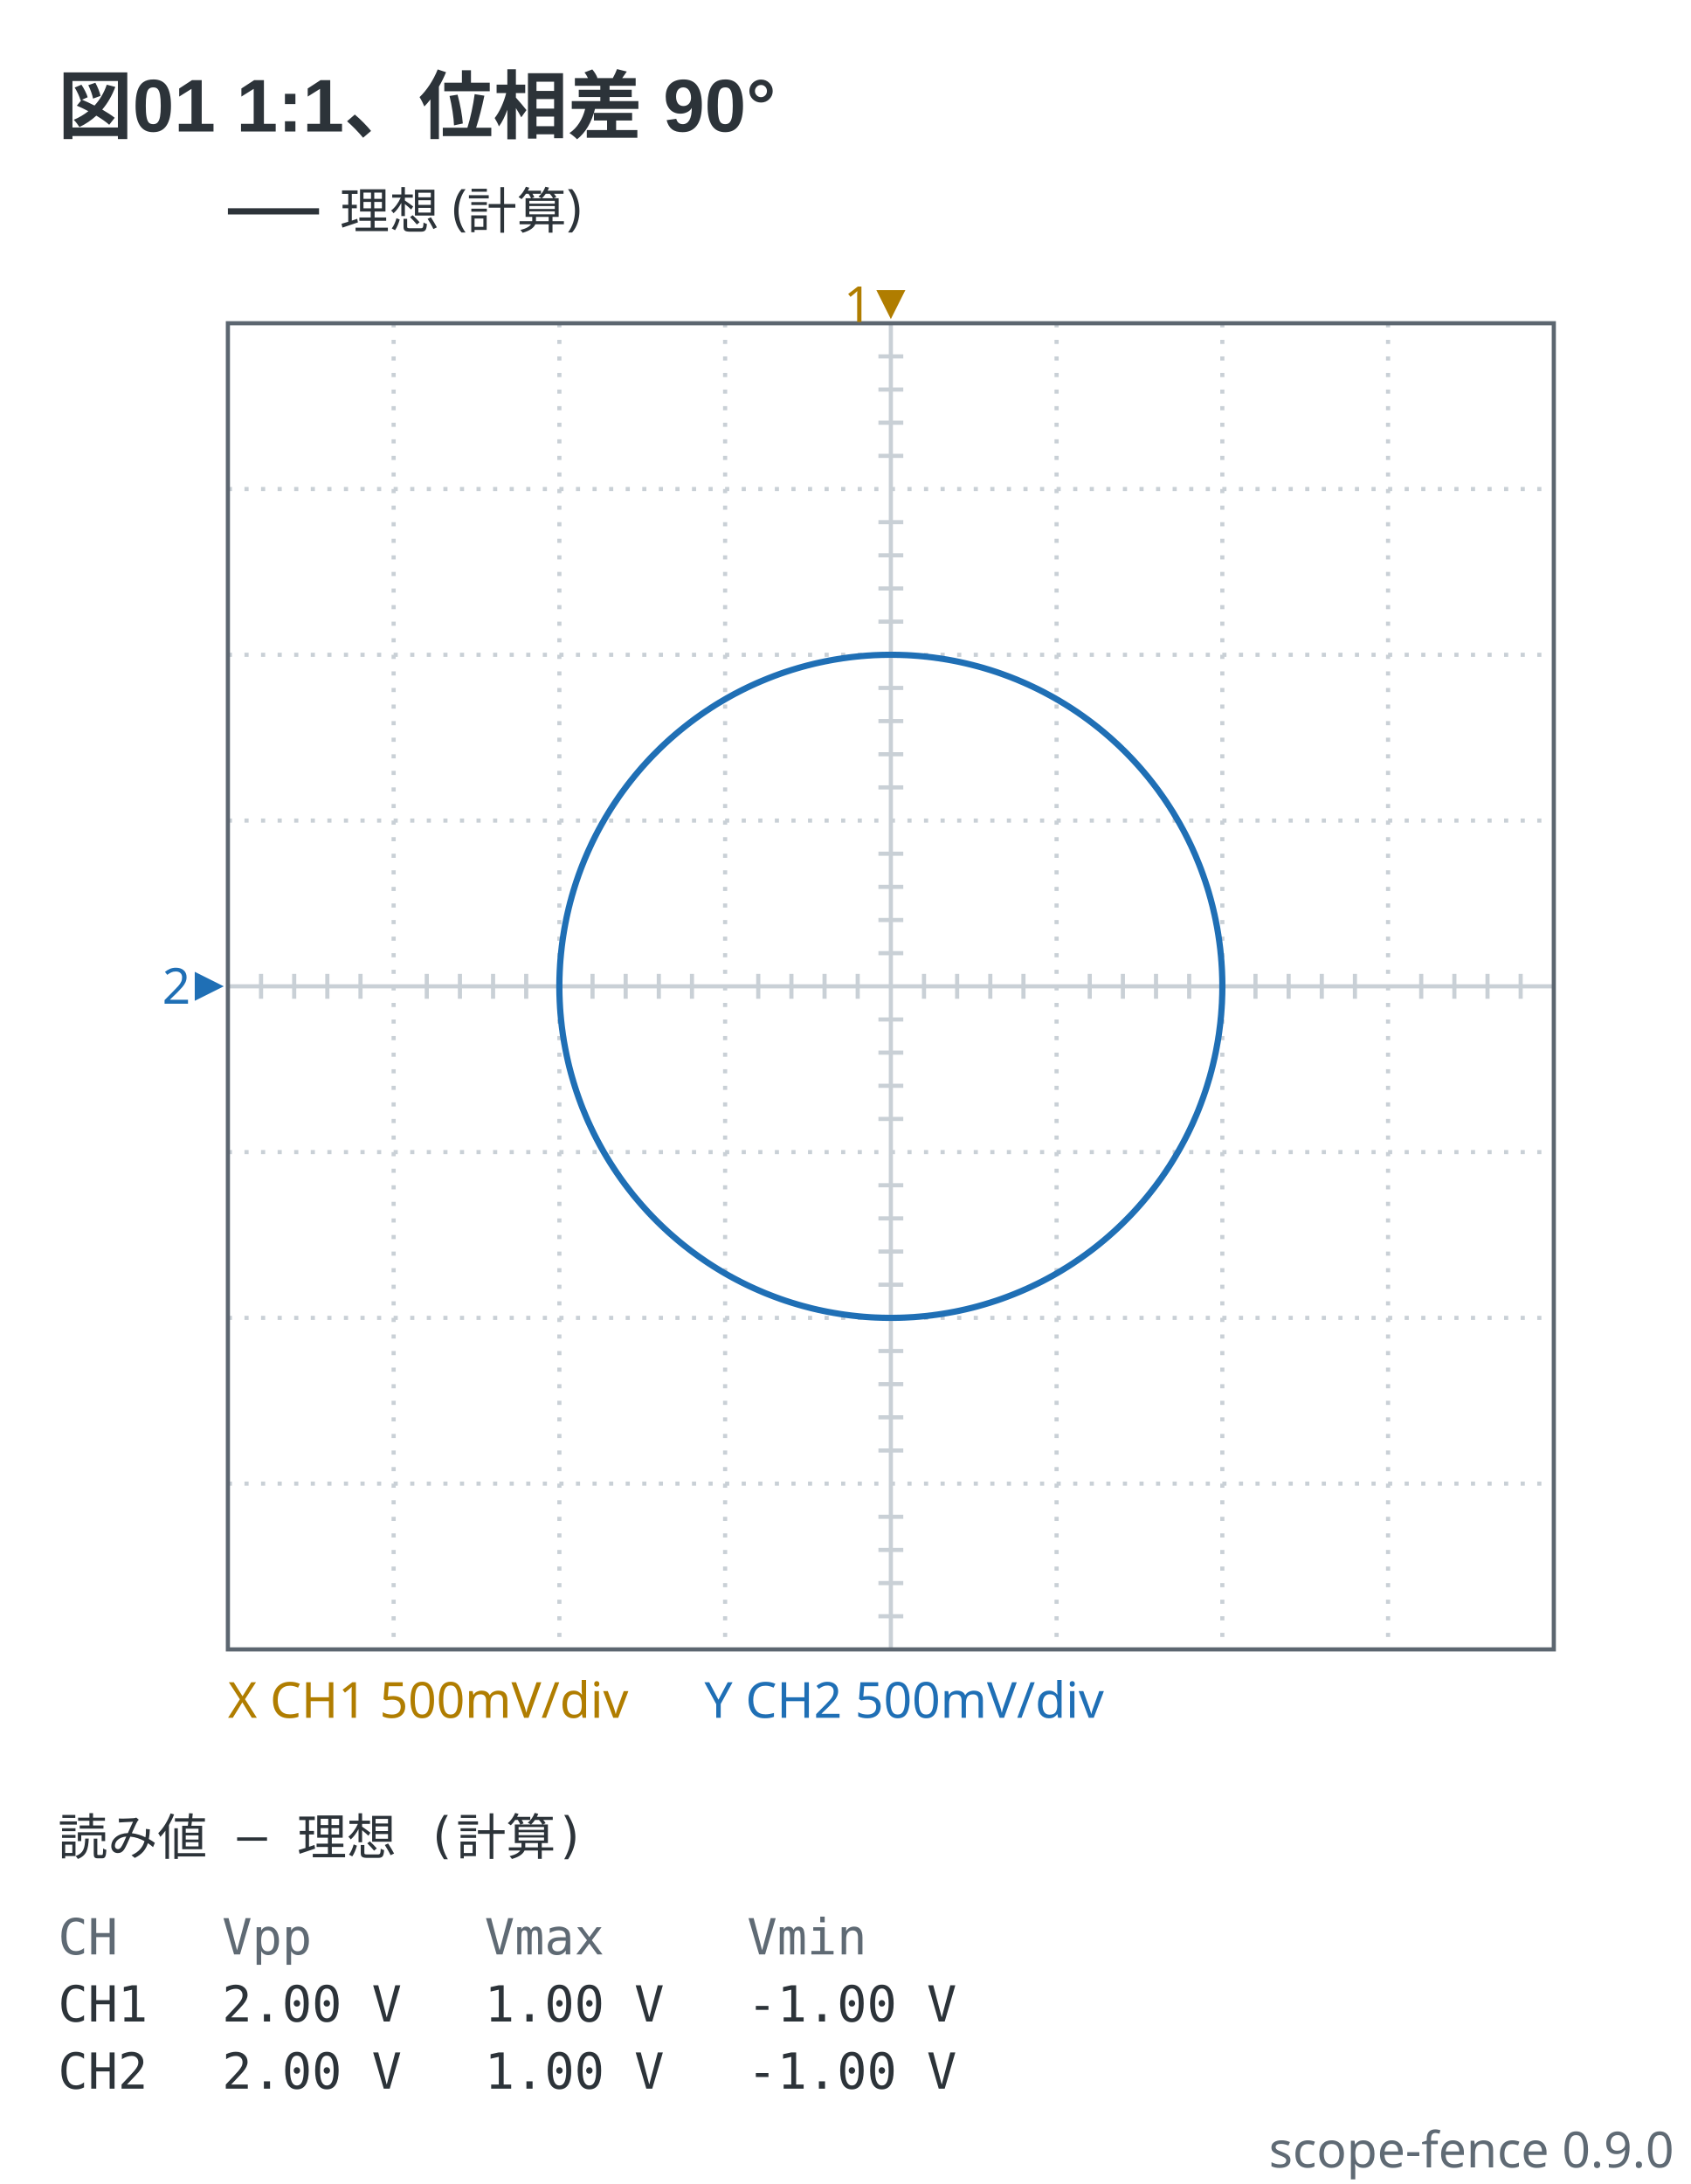
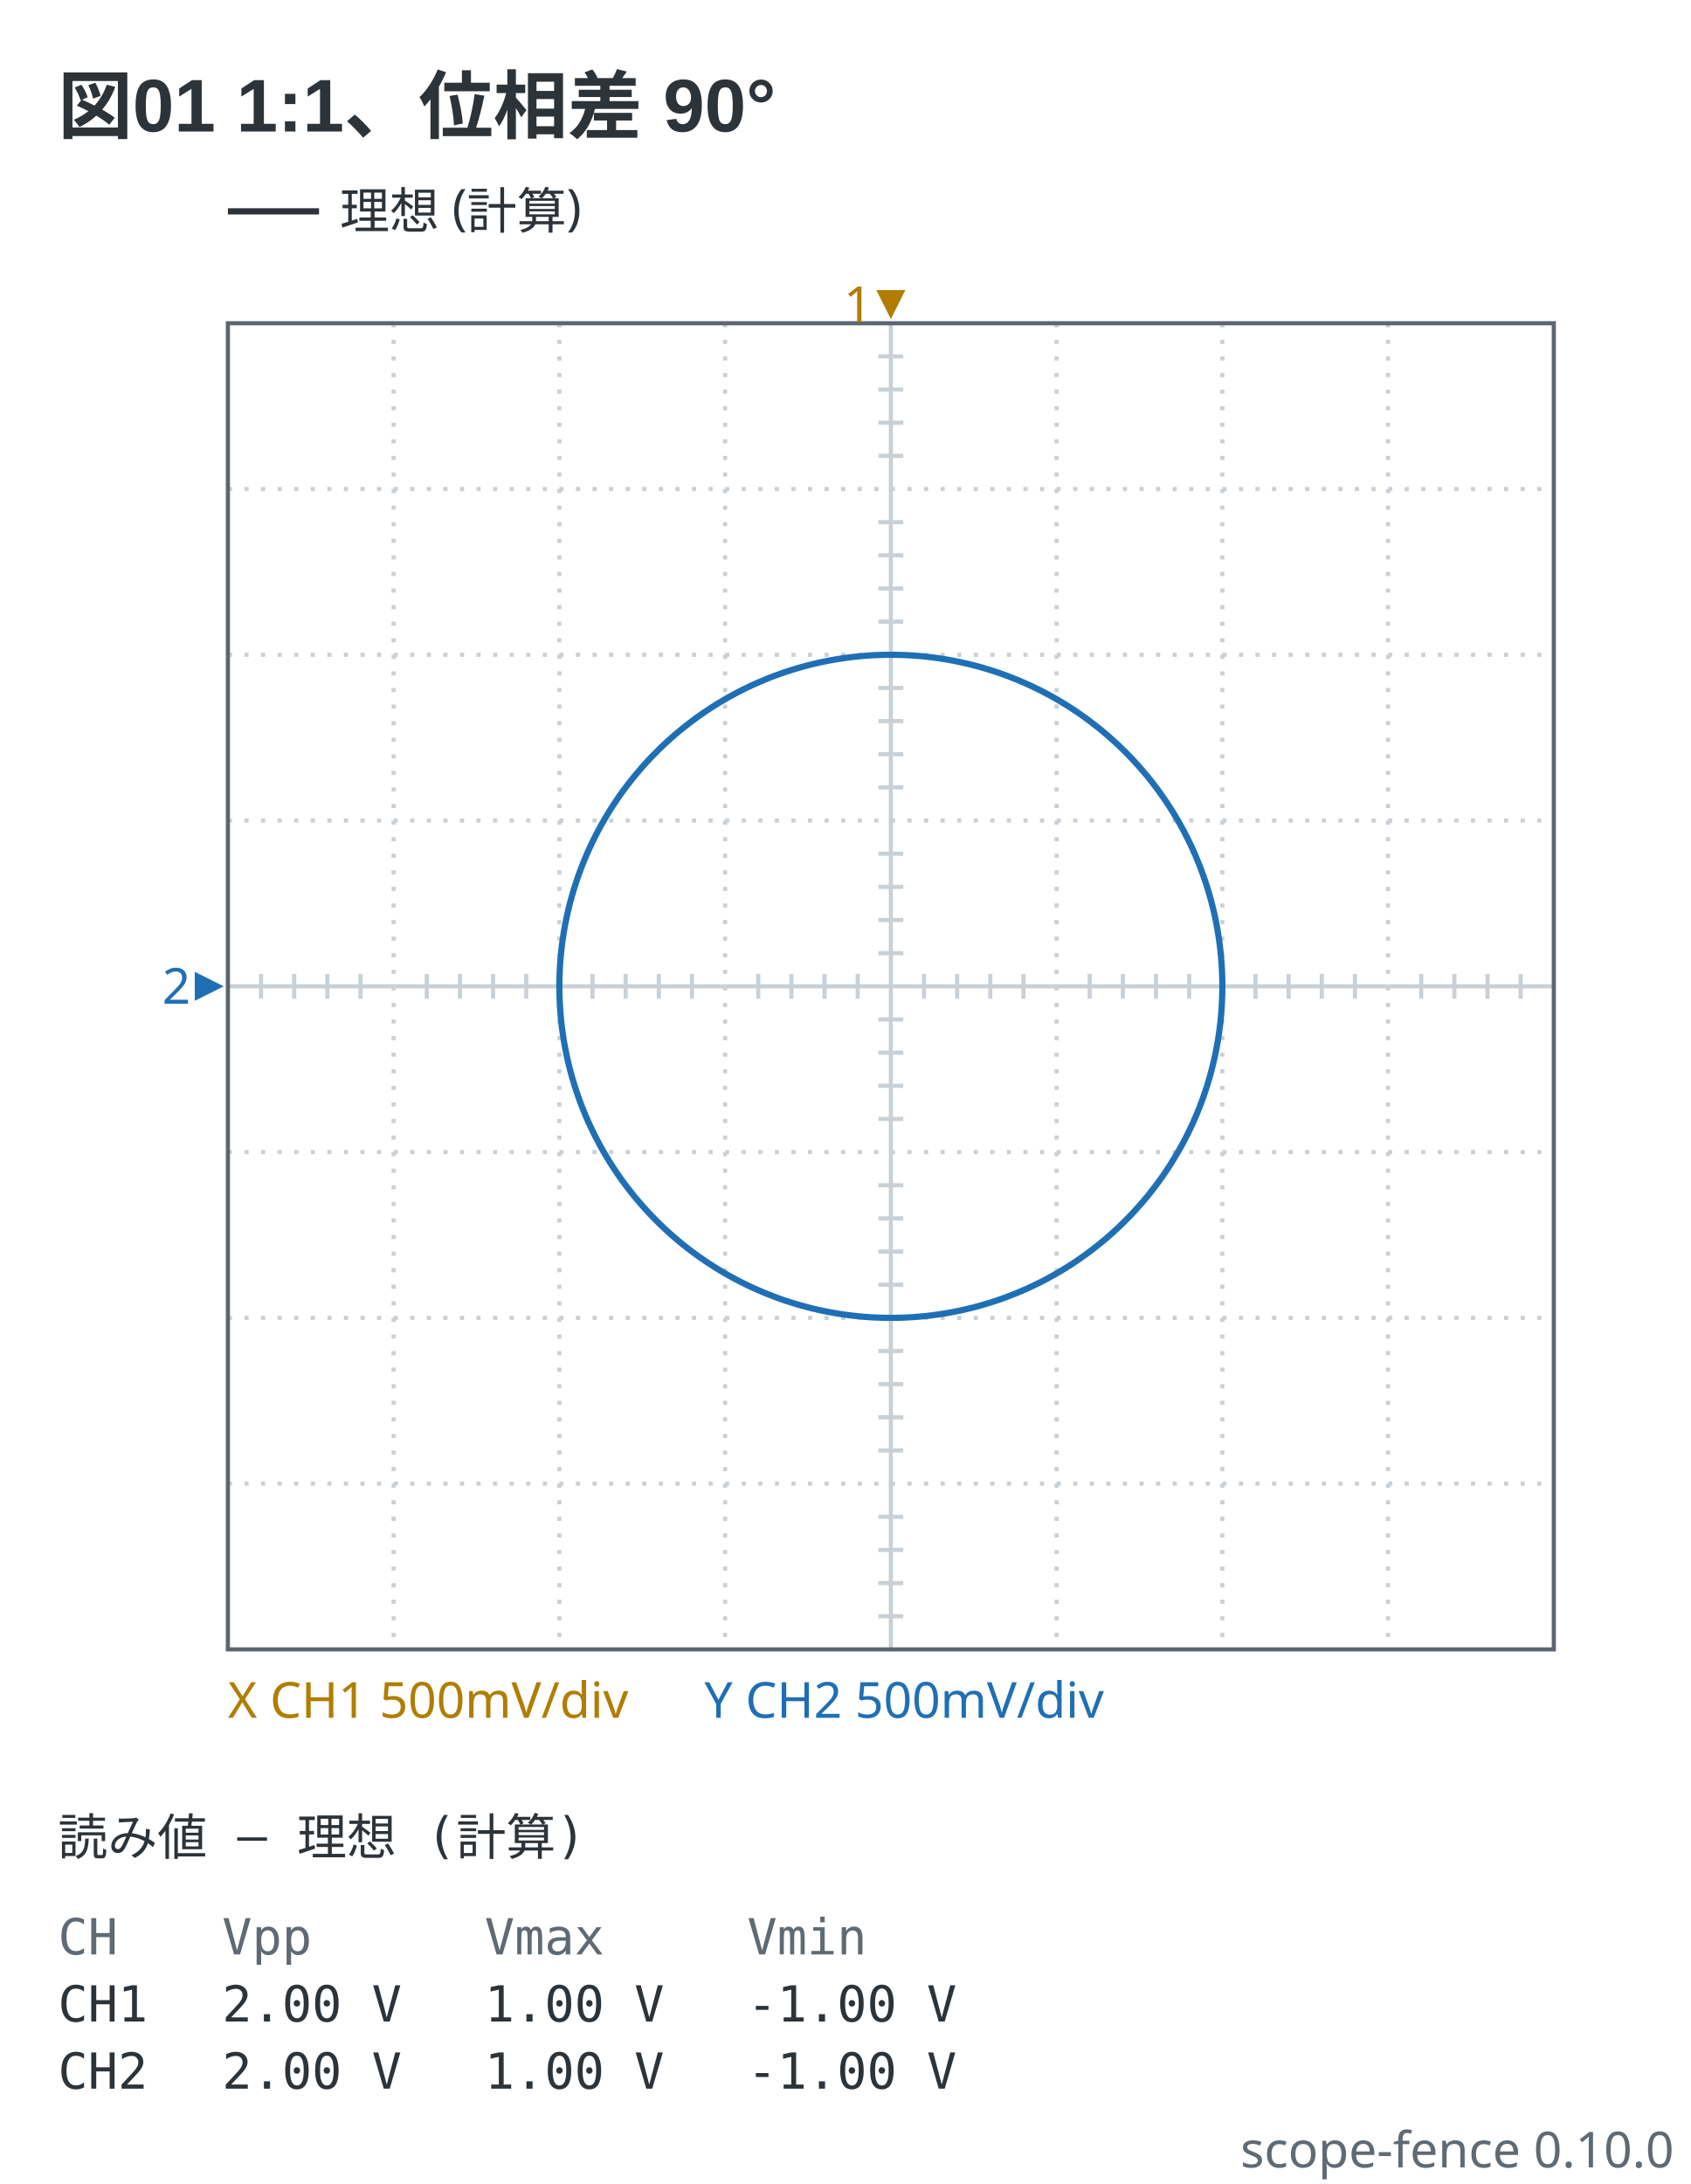
- <svg xmlns="http://www.w3.org/2000/svg" viewBox="0 0 408 527" width="408" height="527" data-scope-fence="0.9.0" role="img">
+ <svg xmlns="http://www.w3.org/2000/svg" viewBox="0 0 408 527" width="408" height="527" data-scope-fence="0.10.0" role="img">
  <text x="14" y="32" text-anchor="start" font-family="'Segoe UI', 'Helvetica Neue', Arial, 'Noto Sans', 'Hiragino Sans', 'Yu Gothic UI', 'Noto Sans CJK JP', sans-serif" fill="#2c3339" font-size="18" font-weight="600">図01 1:1、位相差 90°</text>
  <line x1="55" y1="51" x2="77" y2="51" stroke="#2c3339" stroke-width="1.5" />
  <text x="82" y="55.2" text-anchor="start" font-family="ui-sans-serif, system-ui, sans-serif" fill="#2c3339" font-size="12">理想 (計算)</text>
  <line x1="95" y1="78" x2="95" y2="398" stroke="#c9d0d6" stroke-width="1" stroke-dasharray="1 3" />
  <line x1="135" y1="78" x2="135" y2="398" stroke="#c9d0d6" stroke-width="1" stroke-dasharray="1 3" />
  <line x1="175" y1="78" x2="175" y2="398" stroke="#c9d0d6" stroke-width="1" stroke-dasharray="1 3" />
  <line x1="215" y1="78" x2="215" y2="398" stroke="#c9d0d6" stroke-width="1" />
  <line x1="255" y1="78" x2="255" y2="398" stroke="#c9d0d6" stroke-width="1" stroke-dasharray="1 3" />
  <line x1="295" y1="78" x2="295" y2="398" stroke="#c9d0d6" stroke-width="1" stroke-dasharray="1 3" />
  <line x1="335" y1="78" x2="335" y2="398" stroke="#c9d0d6" stroke-width="1" stroke-dasharray="1 3" />
  <line x1="55" y1="118" x2="375" y2="118" stroke="#c9d0d6" stroke-width="1" stroke-dasharray="1 3" />
  <line x1="55" y1="158" x2="375" y2="158" stroke="#c9d0d6" stroke-width="1" stroke-dasharray="1 3" />
  <line x1="55" y1="198" x2="375" y2="198" stroke="#c9d0d6" stroke-width="1" stroke-dasharray="1 3" />
  <line x1="55" y1="238" x2="375" y2="238" stroke="#c9d0d6" stroke-width="1" />
  <line x1="55" y1="278" x2="375" y2="278" stroke="#c9d0d6" stroke-width="1" stroke-dasharray="1 3" />
  <line x1="55" y1="318" x2="375" y2="318" stroke="#c9d0d6" stroke-width="1" stroke-dasharray="1 3" />
  <line x1="55" y1="358" x2="375" y2="358" stroke="#c9d0d6" stroke-width="1" stroke-dasharray="1 3" />
  <line x1="63" y1="235" x2="63" y2="241" stroke="#c9d0d6" stroke-width="1" />
  <line x1="71" y1="235" x2="71" y2="241" stroke="#c9d0d6" stroke-width="1" />
  <line x1="79" y1="235" x2="79" y2="241" stroke="#c9d0d6" stroke-width="1" />
  <line x1="87" y1="235" x2="87" y2="241" stroke="#c9d0d6" stroke-width="1" />
  <line x1="103" y1="235" x2="103" y2="241" stroke="#c9d0d6" stroke-width="1" />
  <line x1="111" y1="235" x2="111" y2="241" stroke="#c9d0d6" stroke-width="1" />
  <line x1="119" y1="235" x2="119" y2="241" stroke="#c9d0d6" stroke-width="1" />
  <line x1="127" y1="235" x2="127" y2="241" stroke="#c9d0d6" stroke-width="1" />
  <line x1="143" y1="235" x2="143" y2="241" stroke="#c9d0d6" stroke-width="1" />
  <line x1="151" y1="235" x2="151" y2="241" stroke="#c9d0d6" stroke-width="1" />
  <line x1="159" y1="235" x2="159" y2="241" stroke="#c9d0d6" stroke-width="1" />
  <line x1="167" y1="235" x2="167" y2="241" stroke="#c9d0d6" stroke-width="1" />
  <line x1="183" y1="235" x2="183" y2="241" stroke="#c9d0d6" stroke-width="1" />
  <line x1="191" y1="235" x2="191" y2="241" stroke="#c9d0d6" stroke-width="1" />
  <line x1="199" y1="235" x2="199" y2="241" stroke="#c9d0d6" stroke-width="1" />
  <line x1="207" y1="235" x2="207" y2="241" stroke="#c9d0d6" stroke-width="1" />
  <line x1="223" y1="235" x2="223" y2="241" stroke="#c9d0d6" stroke-width="1" />
  <line x1="231" y1="235" x2="231" y2="241" stroke="#c9d0d6" stroke-width="1" />
  <line x1="239" y1="235" x2="239" y2="241" stroke="#c9d0d6" stroke-width="1" />
  <line x1="247" y1="235" x2="247" y2="241" stroke="#c9d0d6" stroke-width="1" />
  <line x1="263" y1="235" x2="263" y2="241" stroke="#c9d0d6" stroke-width="1" />
  <line x1="271" y1="235" x2="271" y2="241" stroke="#c9d0d6" stroke-width="1" />
  <line x1="279" y1="235" x2="279" y2="241" stroke="#c9d0d6" stroke-width="1" />
  <line x1="287" y1="235" x2="287" y2="241" stroke="#c9d0d6" stroke-width="1" />
  <line x1="303" y1="235" x2="303" y2="241" stroke="#c9d0d6" stroke-width="1" />
  <line x1="311" y1="235" x2="311" y2="241" stroke="#c9d0d6" stroke-width="1" />
  <line x1="319" y1="235" x2="319" y2="241" stroke="#c9d0d6" stroke-width="1" />
  <line x1="327" y1="235" x2="327" y2="241" stroke="#c9d0d6" stroke-width="1" />
  <line x1="343" y1="235" x2="343" y2="241" stroke="#c9d0d6" stroke-width="1" />
  <line x1="351" y1="235" x2="351" y2="241" stroke="#c9d0d6" stroke-width="1" />
  <line x1="359" y1="235" x2="359" y2="241" stroke="#c9d0d6" stroke-width="1" />
  <line x1="367" y1="235" x2="367" y2="241" stroke="#c9d0d6" stroke-width="1" />
  <line x1="212" y1="86" x2="218" y2="86" stroke="#c9d0d6" stroke-width="1" />
  <line x1="212" y1="94" x2="218" y2="94" stroke="#c9d0d6" stroke-width="1" />
  <line x1="212" y1="102" x2="218" y2="102" stroke="#c9d0d6" stroke-width="1" />
  <line x1="212" y1="110" x2="218" y2="110" stroke="#c9d0d6" stroke-width="1" />
  <line x1="212" y1="126" x2="218" y2="126" stroke="#c9d0d6" stroke-width="1" />
  <line x1="212" y1="134" x2="218" y2="134" stroke="#c9d0d6" stroke-width="1" />
  <line x1="212" y1="142" x2="218" y2="142" stroke="#c9d0d6" stroke-width="1" />
  <line x1="212" y1="150" x2="218" y2="150" stroke="#c9d0d6" stroke-width="1" />
  <line x1="212" y1="166" x2="218" y2="166" stroke="#c9d0d6" stroke-width="1" />
  <line x1="212" y1="174" x2="218" y2="174" stroke="#c9d0d6" stroke-width="1" />
  <line x1="212" y1="182" x2="218" y2="182" stroke="#c9d0d6" stroke-width="1" />
  <line x1="212" y1="190" x2="218" y2="190" stroke="#c9d0d6" stroke-width="1" />
  <line x1="212" y1="206" x2="218" y2="206" stroke="#c9d0d6" stroke-width="1" />
  <line x1="212" y1="214" x2="218" y2="214" stroke="#c9d0d6" stroke-width="1" />
  <line x1="212" y1="222" x2="218" y2="222" stroke="#c9d0d6" stroke-width="1" />
  <line x1="212" y1="230" x2="218" y2="230" stroke="#c9d0d6" stroke-width="1" />
  <line x1="212" y1="246" x2="218" y2="246" stroke="#c9d0d6" stroke-width="1" />
  <line x1="212" y1="254" x2="218" y2="254" stroke="#c9d0d6" stroke-width="1" />
  <line x1="212" y1="262" x2="218" y2="262" stroke="#c9d0d6" stroke-width="1" />
  <line x1="212" y1="270" x2="218" y2="270" stroke="#c9d0d6" stroke-width="1" />
  <line x1="212" y1="286" x2="218" y2="286" stroke="#c9d0d6" stroke-width="1" />
  <line x1="212" y1="294" x2="218" y2="294" stroke="#c9d0d6" stroke-width="1" />
  <line x1="212" y1="302" x2="218" y2="302" stroke="#c9d0d6" stroke-width="1" />
  <line x1="212" y1="310" x2="218" y2="310" stroke="#c9d0d6" stroke-width="1" />
  <line x1="212" y1="326" x2="218" y2="326" stroke="#c9d0d6" stroke-width="1" />
  <line x1="212" y1="334" x2="218" y2="334" stroke="#c9d0d6" stroke-width="1" />
  <line x1="212" y1="342" x2="218" y2="342" stroke="#c9d0d6" stroke-width="1" />
  <line x1="212" y1="350" x2="218" y2="350" stroke="#c9d0d6" stroke-width="1" />
  <line x1="212" y1="366" x2="218" y2="366" stroke="#c9d0d6" stroke-width="1" />
  <line x1="212" y1="374" x2="218" y2="374" stroke="#c9d0d6" stroke-width="1" />
  <line x1="212" y1="382" x2="218" y2="382" stroke="#c9d0d6" stroke-width="1" />
  <line x1="212" y1="390" x2="218" y2="390" stroke="#c9d0d6" stroke-width="1" />
  <rect x="55" y="78" width="320" height="320" fill="none" stroke="#5c6670" stroke-width="1" />
  <polyline points="215,318 214.45,318 213.9,317.99 213.34,317.98 212.79,317.97 212.24,317.95 211.69,317.93 211.14,317.91 210.58,317.88 210.03,317.85 209.48,317.81 208.93,317.77 208.38,317.73 207.83,317.68 207.28,317.63 206.73,317.57 206.18,317.51 205.63,317.45 205.08,317.38 204.54,317.31 203.99,317.24 203.44,317.16 202.9,317.08 202.35,316.99 201.81,316.9 201.26,316.81 200.72,316.71 200.17,316.61 199.63,316.51 199.09,316.4 198.55,316.29 198.01,316.17 197.47,316.06 196.93,315.93 196.39,315.81 195.86,315.68 195.32,315.54 194.79,315.4 194.25,315.26 193.72,315.12 193.19,314.97 192.66,314.82 192.13,314.66 191.6,314.5 191.07,314.34 190.54,314.17 190.02,314 189.49,313.83 188.97,313.65 188.45,313.47 187.93,313.28 187.41,313.09 186.89,312.9 186.38,312.7 185.86,312.5 185.35,312.3 184.84,312.1 184.33,311.89 183.82,311.67 183.31,311.45 182.8,311.23 182.3,311.01 181.79,310.78 181.29,310.55 180.79,310.32 180.29,310.08 179.8,309.84 179.3,309.59 178.81,309.35 178.32,309.09 177.83,308.84 177.34,308.58 176.85,308.32 176.37,308.05 175.88,307.79 175.4,307.51 174.92,307.24 174.45,306.96 173.97,306.68 173.5,306.39 173.03,306.11 172.56,305.81 172.09,305.52 171.63,305.22 171.16,304.92 170.7,304.62 170.24,304.31 169.79,304 169.33,303.68 168.88,303.37 168.43,303.05 167.98,302.72 167.54,302.4 167.09,302.07 166.65,301.74 166.21,301.4 165.78,301.06 165.34,300.72 164.91,300.38 164.48,300.03 164.05,299.68 163.63,299.33 163.21,298.97 162.79,298.61 162.37,298.25 161.96,297.89 161.54,297.52 161.13,297.15 160.73,296.77 160.32,296.4 159.92,296.02 159.52,295.64 159.12,295.25 158.73,294.87 158.34,294.48 157.95,294.08 157.56,293.69 157.18,293.29 156.8,292.89 156.42,292.49 156.05,292.08 155.68,291.67 155.31,291.26 154.94,290.85 154.58,290.43 154.22,290.01 153.86,289.59 153.51,289.17 153.15,288.74 152.8,288.32 152.46,287.89 152.12,287.45 151.78,287.02 151.44,286.58 151.11,286.14 150.77,285.7 150.45,285.25 150.12,284.81 149.8,284.36 149.48,283.91 149.17,283.45 148.85,283 148.55,282.54 148.24,282.08 147.94,281.62 147.64,281.15 147.34,280.69 147.05,280.22 146.76,279.75 146.47,279.28 146.19,278.8 145.91,278.33 145.63,277.85 145.36,277.37 145.09,276.89 144.82,276.4 144.56,275.92 144.3,275.43 144.04,274.94 143.79,274.45 143.54,273.96 143.29,273.47 143.05,272.97 142.81,272.47 142.57,271.97 142.34,271.47 142.11,270.97 141.88,270.47 141.66,269.96 141.44,269.45 141.23,268.94 141.02,268.43 140.81,267.92 140.6,267.41 140.4,266.9 140.2,266.38 140.01,265.86 139.82,265.34 139.63,264.82 139.45,264.3 139.27,263.78 139.09,263.26 138.92,262.73 138.75,262.21 138.59,261.68 138.42,261.15 138.27,260.62 138.11,260.09 137.96,259.56 137.81,259.03 137.67,258.5 137.53,257.96 137.39,257.43 137.26,256.89 137.13,256.35 137.01,255.81 136.89,255.28 136.77,254.74 136.66,254.2 136.55,253.65 136.44,253.11 136.34,252.57 136.24,252.03 136.14,251.48 136.05,250.94 135.97,250.39 135.88,249.85 135.8,249.3 135.73,248.75 135.65,248.21 135.58,247.66 135.52,247.11 135.46,246.56 135.4,246.01 135.35,245.46 135.3,244.91 135.25,244.36 135.21,243.81 135.17,243.26 135.14,242.71 135.11,242.16 135.08,241.6 135.06,241.05 135.04,240.5 135.02,239.95 135.01,239.4 135,238.84 135,238.29 135,237.74 135,237.19 135.01,236.63 135.02,236.08 135.04,235.53 135.06,234.98 135.08,234.43 135.11,233.87 135.14,233.32 135.17,232.77 135.21,232.22 135.25,231.67 135.3,231.12 135.35,230.57 135.4,230.02 135.46,229.47 135.52,228.92 135.58,228.37 135.65,227.83 135.72,227.28 135.8,226.73 135.88,226.18 135.96,225.64 136.05,225.09 136.14,224.55 136.23,224 136.33,223.46 136.43,222.92 136.54,222.38 136.65,221.83 136.76,221.29 136.88,220.75 137,220.22 137.13,219.68 137.25,219.14 137.39,218.6 137.52,218.07 137.66,217.53 137.81,217 137.95,216.47 138.1,215.94 138.26,215.41 138.41,214.88 138.58,214.35 138.74,213.82 138.91,213.3 139.08,212.77 139.26,212.25 139.44,211.73 139.62,211.2 139.81,210.68 140,210.17 140.19,209.65 140.39,209.13 140.59,208.62 140.8,208.11 141,207.59 141.22,207.08 141.43,206.58 141.65,206.07 141.87,205.56 142.1,205.06 142.33,204.56 142.56,204.06 142.79,203.56 143.03,203.06 143.28,202.56 143.52,202.07 143.77,201.58 144.03,201.08 144.28,200.6 144.54,200.11 144.81,199.62 145.07,199.14 145.34,198.66 145.62,198.18 145.89,197.7 146.17,197.22 146.46,196.75 146.74,196.28 147.03,195.81 147.32,195.34 147.62,194.87 147.92,194.41 148.22,193.95 148.53,193.49 148.84,193.03 149.15,192.57 149.46,192.12 149.78,191.67 150.1,191.22 150.43,190.77 150.76,190.33 151.09,189.88 151.42,189.44 151.76,189.01 152.1,188.57 152.44,188.14 152.79,187.71 153.13,187.28 153.49,186.85 153.84,186.43 154.2,186.01 154.56,185.59 154.92,185.17 155.29,184.76 155.66,184.35 156.03,183.94 156.4,183.54 156.78,183.13 157.16,182.73 157.54,182.33 157.93,181.94 158.32,181.55 158.71,181.16 159.1,180.77 159.5,180.38 159.9,180 160.3,179.62 160.7,179.25 161.11,178.87 161.52,178.5 161.93,178.13 162.35,177.77 162.76,177.41 163.18,177.05 163.61,176.69 164.03,176.34 164.46,175.99 164.89,175.64 165.32,175.3 165.75,174.96 166.19,174.62 166.63,174.28 167.07,173.95 167.51,173.62 167.96,173.29 168.41,172.97 168.86,172.65 169.31,172.33 169.76,172.02 170.22,171.71 170.68,171.4 171.14,171.1 171.6,170.79 172.07,170.5 172.53,170.2 173,169.91 173.47,169.62 173.95,169.34 174.42,169.06 174.9,168.78 175.38,168.5 175.86,168.23 176.34,167.96 176.82,167.7 177.31,167.43 177.8,167.18 178.29,166.92 178.78,166.67 179.27,166.42 179.77,166.18 180.27,165.93 180.76,165.7 181.26,165.46 181.77,165.23 182.27,165 182.77,164.78 183.28,164.56 183.79,164.34 184.3,164.13 184.81,163.92 185.32,163.71 185.83,163.51 186.35,163.31 186.86,163.11 187.38,162.92 187.9,162.73 188.42,162.54 188.94,162.36 189.47,162.18 189.99,162.01 190.52,161.84 191.04,161.67 191.57,161.51 192.1,161.35 192.63,161.19 193.16,161.04 193.69,160.89 194.22,160.75 194.76,160.6 195.29,160.47 195.83,160.33 196.36,160.2 196.9,160.07 197.44,159.95 197.98,159.83 198.52,159.72 199.06,159.6 199.6,159.5 200.14,159.39 200.69,159.29 201.23,159.19 201.78,159.1 202.32,159.01 202.87,158.93 203.41,158.84 203.96,158.77 204.51,158.69 205.05,158.62 205.6,158.55 206.15,158.49 206.7,158.43 207.25,158.38 207.8,158.32 208.35,158.28 208.9,158.23 209.45,158.19 210,158.16 210.55,158.12 211.1,158.09 211.66,158.07 212.21,158.05 212.76,158.03 213.31,158.02 213.86,158.01 214.42,158 214.97,158 215.52,158 216.07,158.01 216.63,158.02 217.18,158.03 217.73,158.05 218.28,158.07 218.83,158.09 219.39,158.12 219.94,158.15 220.49,158.19 221.04,158.23 221.59,158.27 222.14,158.32 222.69,158.37 223.24,158.43 223.79,158.48 224.34,158.55 224.89,158.61 225.43,158.68 225.98,158.76 226.53,158.83 227.07,158.92 227.62,159 228.16,159.09 228.71,159.18 229.25,159.28 229.8,159.38 230.34,159.48 230.88,159.59 231.42,159.7 231.96,159.82 232.5,159.94 233.04,160.06 233.58,160.19 234.11,160.32 234.65,160.45 235.18,160.59 235.72,160.73 236.25,160.87 236.78,161.02 237.31,161.17 237.84,161.33 238.37,161.49 238.9,161.65 239.43,161.82 239.95,161.99 240.48,162.16 241,162.34 241.52,162.52 242.04,162.71 242.56,162.9 243.08,163.09 243.59,163.28 244.11,163.48 244.62,163.69 245.14,163.89 245.65,164.1 246.16,164.32 246.66,164.53 247.17,164.75 247.68,164.98 248.18,165.2 248.68,165.44 249.18,165.67 249.68,165.91 250.18,166.15 250.67,166.39 251.16,166.64 251.66,166.89 252.15,167.15 252.63,167.41 253.12,167.67 253.61,167.93 254.09,168.2 254.57,168.47 255.05,168.75 255.53,169.02 256,169.31 256.47,169.59 256.95,169.88 257.41,170.17 257.88,170.46 258.35,170.76 258.81,171.06 259.27,171.37 259.73,171.67 260.19,171.98 260.64,172.3 261.09,172.61 261.54,172.93 261.99,173.26 262.44,173.58 262.88,173.91 263.32,174.24 263.76,174.58 264.2,174.92 264.63,175.26 265.07,175.6 265.5,175.95 265.92,176.3 266.35,176.65 266.77,177.01 267.19,177.37 267.61,177.73 268.02,178.09 268.43,178.46 268.84,178.83 269.25,179.21 269.66,179.58 270.06,179.96 270.46,180.34 270.85,180.73 271.25,181.11 271.64,181.5 272.03,181.89 272.41,182.29 272.8,182.69 273.18,183.09 273.56,183.49 273.93,183.9 274.3,184.3 274.67,184.71 275.04,185.13 275.4,185.54 275.76,185.96 276.12,186.38 276.47,186.81 276.83,187.23 277.18,187.66 277.52,188.09 277.86,188.52 278.21,188.96 278.54,189.4 278.88,189.84 279.21,190.28 279.54,190.72 279.86,191.17 280.18,191.62 280.5,192.07 280.82,192.52 281.13,192.98 281.44,193.43 281.74,193.89 282.05,194.36 282.35,194.82 282.64,195.29 282.94,195.75 283.23,196.22 283.51,196.7 283.8,197.17 284.08,197.65 284.35,198.12 284.63,198.6 284.9,199.09 285.16,199.57 285.43,200.05 285.69,200.54 285.95,201.03 286.2,201.52 286.45,202.01 286.7,202.51 286.94,203 287.18,203.5 287.42,204 287.65,204.5 287.88,205 288.1,205.51 288.33,206.01 288.55,206.52 288.76,207.03 288.97,207.54 289.18,208.05 289.39,208.56 289.59,209.08 289.79,209.59 289.98,210.11 290.17,210.63 290.36,211.15 290.54,211.67 290.72,212.19 290.9,212.71 291.07,213.24 291.24,213.76 291.41,214.29 291.57,214.82 291.73,215.35 291.88,215.88 292.03,216.41 292.18,216.94 292.32,217.47 292.46,218.01 292.6,218.54 292.73,219.08 292.86,219.62 292.98,220.16 293.11,220.69 293.22,221.23 293.34,221.77 293.45,222.32 293.55,222.86 293.66,223.4 293.76,223.94 293.85,224.49 293.94,225.03 294.03,225.58 294.11,226.12 294.19,226.67 294.27,227.22 294.34,227.76 294.41,228.31 294.48,228.86 294.54,229.41 294.59,229.96 294.65,230.51 294.7,231.06 294.74,231.61 294.79,232.16 294.82,232.71 294.86,233.26 294.89,233.81 294.92,234.37 294.94,234.92 294.96,235.47 294.98,236.02 294.99,236.57 295,237.13 295,237.68 295,238.23 295,238.78 294.99,239.33 294.98,239.89 294.96,240.44 294.94,240.99 294.92,241.54 294.9,242.09 294.86,242.65 294.83,243.2 294.79,243.75 294.75,244.3 294.71,244.85 294.66,245.4 294.6,245.95 294.55,246.5 294.49,247.05 294.42,247.6 294.35,248.14 294.28,248.69 294.21,249.24 294.13,249.79 294.04,250.33 293.96,250.88 293.87,251.42 293.77,251.97 293.67,252.51 293.57,253.05 293.47,253.59 293.36,254.14 293.24,254.68 293.13,255.22 293,255.75 292.88,256.29 292.75,256.83 292.62,257.37 292.48,257.9 292.35,258.44 292.2,258.97 292.06,259.5 291.91,260.03 291.75,260.56 291.59,261.09 291.43,261.62 291.27,262.15 291.1,262.67 290.93,263.2 290.75,263.72 290.57,264.25 290.39,264.77 290.2,265.29 290.01,265.8 289.82,266.32 289.62,266.84 289.42,267.35 289.22,267.87 289.01,268.38 288.8,268.89 288.58,269.4 288.36,269.9 288.14,270.41 287.92,270.91 287.69,271.42 287.45,271.92 287.22,272.42 286.98,272.91 286.74,273.41 286.49,273.9 286.24,274.4 285.99,274.89 285.73,275.38 285.47,275.86 285.21,276.35 284.94,276.83 284.67,277.32 284.4,277.8 284.12,278.27 283.84,278.75 283.56,279.22 283.27,279.7 282.98,280.17 282.69,280.64 282.4,281.1 282.1,281.57 281.79,282.03 281.49,282.49 281.18,282.95 280.87,283.4 280.55,283.86 280.24,284.31 279.91,284.76 279.59,285.2 279.26,285.65 278.93,286.09 278.6,286.53 278.26,286.97 277.92,287.4 277.58,287.84 277.23,288.27 276.89,288.7 276.53,289.12 276.18,289.55 275.82,289.97 275.46,290.39 275.1,290.8 274.73,291.22 274.36,291.63 273.99,292.04 273.62,292.44 273.24,292.85 272.86,293.25 272.48,293.64 272.09,294.04 271.7,294.43 271.31,294.82 270.92,295.21 270.52,295.6 270.12,295.98 269.72,296.36 269.32,296.73 268.91,297.11 268.5,297.48 268.09,297.84 267.68,298.21 267.26,298.57 266.84,298.93 266.42,299.29 265.99,299.64 265.57,299.99 265.14,300.34 264.71,300.68 264.27,301.03 263.84,301.36 263.4,301.7 262.96,302.03 262.51,302.36 262.07,302.69 261.62,303.01 261.17,303.33 260.72,303.65 260.26,303.96 259.81,304.27 259.35,304.58 258.89,304.89 258.42,305.19 257.96,305.49 257.49,305.78 257.02,306.07 256.55,306.36 256.08,306.65 255.61,306.93 255.13,307.21 254.65,307.48 254.17,307.76 253.69,308.02 253.2,308.29 252.72,308.55 252.23,308.81 251.74,309.07 251.25,309.32 250.75,309.57 250.26,309.81 249.76,310.05 249.26,310.29 248.76,310.53 248.26,310.76 247.76,310.99 247.25,311.21 246.75,311.43 246.24,311.65 245.73,311.86 245.22,312.07 244.71,312.28 244.2,312.48 243.68,312.68 243.16,312.88 242.65,313.07 242.13,313.26 241.61,313.45 241.09,313.63 240.56,313.81 240.04,313.98 239.51,314.15 238.99,314.32 238.46,314.48 237.93,314.64 237.4,314.8 236.87,314.95 236.34,315.1 235.81,315.25 235.27,315.39 234.74,315.53 234.2,315.66 233.67,315.79 233.13,315.92 232.59,316.04 232.05,316.16 231.51,316.28 230.97,316.39 230.43,316.5 229.89,316.6 229.34,316.7 228.8,316.8 228.26,316.89 227.71,316.98 227.16,317.07 226.62,317.15 226.07,317.23 225.52,317.3 224.98,317.38 224.43,317.44 223.88,317.51 223.33,317.57 222.78,317.62 222.23,317.67 221.68,317.72 221.13,317.76 220.58,317.81 220.03,317.84 219.48,317.87 218.93,317.9 218.37,317.93 217.82,317.95 217.27,317.97 216.72,317.98 216.17,317.99 215.61,318 215.06,318 215,318" fill="none" stroke="#1f6fb5" stroke-width="1.5" stroke-linejoin="round" data-channel="xy" />
  <polygon points="47,234.5 54,238 47,241.5" fill="#1f6fb5" />
  <text x="46" y="242.2" text-anchor="end" font-family="ui-sans-serif, system-ui, sans-serif" fill="#1f6fb5" font-size="12">2</text>
  <polygon points="211.5,70 218.5,70 215,77" fill="#b07d00" />
  <text x="210.5" y="77.7" text-anchor="end" font-family="ui-sans-serif, system-ui, sans-serif" fill="#b07d00" font-size="12">1</text>
  <text x="55" y="414.5" text-anchor="start" font-family="ui-sans-serif, system-ui, sans-serif" fill="#b07d00" font-size="12">X CH1 500mV/div</text>
  <text x="170" y="414.5" text-anchor="start" font-family="ui-sans-serif, system-ui, sans-serif" fill="#1f6fb5" font-size="12">Y CH2 500mV/div</text>
  <text x="14" y="447.6" text-anchor="start" font-family="ui-monospace, 'DejaVu Sans Mono', 'Noto Sans Mono CJK JP', monospace" fill="#2c3339" font-size="12" xml:space="preserve">読み値 — 理想 (計算)</text>
  <text x="14" y="471.6" text-anchor="start" font-family="ui-monospace, 'DejaVu Sans Mono', 'Noto Sans Mono CJK JP', monospace" fill="#5f6a74" font-size="12" xml:space="preserve">CH</text>
  <text x="53.6" y="471.6" text-anchor="start" font-family="ui-monospace, 'DejaVu Sans Mono', 'Noto Sans Mono CJK JP', monospace" fill="#5f6a74" font-size="12" xml:space="preserve">Vpp</text>
  <text x="116.96" y="471.6" text-anchor="start" font-family="ui-monospace, 'DejaVu Sans Mono', 'Noto Sans Mono CJK JP', monospace" fill="#5f6a74" font-size="12" xml:space="preserve">Vmax</text>
  <text x="180.32" y="471.6" text-anchor="start" font-family="ui-monospace, 'DejaVu Sans Mono', 'Noto Sans Mono CJK JP', monospace" fill="#5f6a74" font-size="12" xml:space="preserve">Vmin</text>
  <text x="14" y="487.8" text-anchor="start" font-family="ui-monospace, 'DejaVu Sans Mono', 'Noto Sans Mono CJK JP', monospace" fill="#2c3339" font-size="12" xml:space="preserve">CH1</text>
  <text x="53.6" y="487.8" text-anchor="start" font-family="ui-monospace, 'DejaVu Sans Mono', 'Noto Sans Mono CJK JP', monospace" fill="#2c3339" font-size="12" xml:space="preserve">2.00 V</text>
  <text x="116.96" y="487.8" text-anchor="start" font-family="ui-monospace, 'DejaVu Sans Mono', 'Noto Sans Mono CJK JP', monospace" fill="#2c3339" font-size="12" xml:space="preserve">1.00 V</text>
  <text x="180.32" y="487.8" text-anchor="start" font-family="ui-monospace, 'DejaVu Sans Mono', 'Noto Sans Mono CJK JP', monospace" fill="#2c3339" font-size="12" xml:space="preserve">-1.00 V</text>
  <text x="14" y="504" text-anchor="start" font-family="ui-monospace, 'DejaVu Sans Mono', 'Noto Sans Mono CJK JP', monospace" fill="#2c3339" font-size="12" xml:space="preserve">CH2</text>
  <text x="53.6" y="504" text-anchor="start" font-family="ui-monospace, 'DejaVu Sans Mono', 'Noto Sans Mono CJK JP', monospace" fill="#2c3339" font-size="12" xml:space="preserve">2.00 V</text>
  <text x="116.96" y="504" text-anchor="start" font-family="ui-monospace, 'DejaVu Sans Mono', 'Noto Sans Mono CJK JP', monospace" fill="#2c3339" font-size="12" xml:space="preserve">1.00 V</text>
  <text x="180.32" y="504" text-anchor="start" font-family="ui-monospace, 'DejaVu Sans Mono', 'Noto Sans Mono CJK JP', monospace" fill="#2c3339" font-size="12" xml:space="preserve">-1.00 V</text>
-   <text x="404" y="523" text-anchor="end" font-family="ui-sans-serif, system-ui, sans-serif" fill="#5f6a74" font-size="12">scope-fence 0.9.0</text>
+   <text x="404" y="523" text-anchor="end" font-family="ui-sans-serif, system-ui, sans-serif" fill="#5f6a74" font-size="12">scope-fence 0.10.0</text>
</svg>
